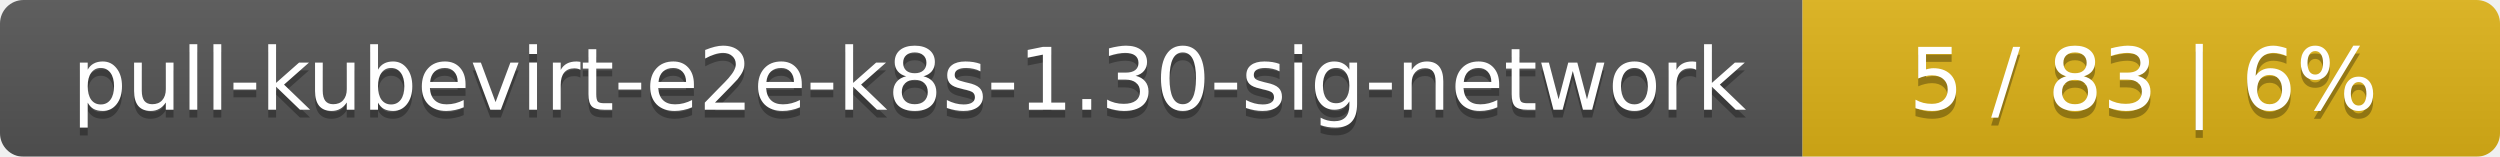
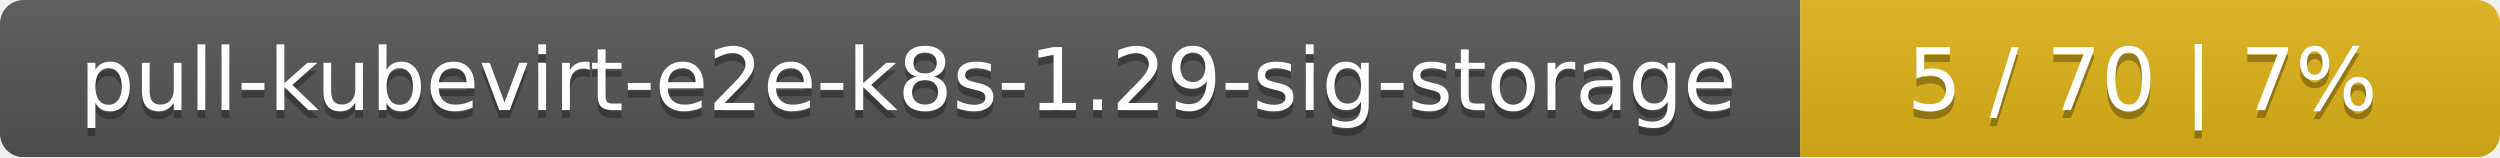
- <svg xmlns="http://www.w3.org/2000/svg" width="319" height="20">
+ <svg xmlns="http://www.w3.org/2000/svg" width="318" height="20">
  <linearGradient id="smooth" x2="0" y2="100%">
    <stop offset="0" stop-color="#bbb" stop-opacity=".1" />
    <stop offset="1" stop-opacity=".1" />
  </linearGradient>
  <mask id="round">
-     <rect width="319" height="20" rx="3" fill="#fff" />
+     <rect width="318" height="20" rx="3" fill="#fff" />
  </mask>
  <g mask="url(#round)">
-     <rect width="230" height="20" fill="#555" />
-     <rect x="230" width="89" height="20" fill="#dfb317" />
-     <rect width="319" height="20" fill="url(#smooth)" />
+     <rect width="229" height="20" fill="#555" />
+     <rect x="229" width="89" height="20" fill="#dfb317" />
+     <rect width="318" height="20" fill="url(#smooth)" />
  </g>
  <g fill="#fff" text-anchor="middle" font-family="DejaVu Sans,Verdana,Geneva,sans-serif" font-size="11">
-     <text x="116" y="15" fill="#010101" fill-opacity=".3">pull-kubevirt-e2e-k8s-1.30-sig-network</text>
-     <text x="116" y="14">pull-kubevirt-e2e-k8s-1.30-sig-network</text>
-     <text x="273.5" y="15" fill="#010101" fill-opacity=".3">5 / 83    |    6%</text>
-     <text x="273.5" y="14">5 / 83    |    6%</text>
+     <text x="115.5" y="15" fill="#010101" fill-opacity=".3">pull-kubevirt-e2e-k8s-1.29-sig-storage</text>
+     <text x="115.5" y="14">pull-kubevirt-e2e-k8s-1.29-sig-storage</text>
+     <text x="272.5" y="15" fill="#010101" fill-opacity=".3">5 / 70    |    7%</text>
+     <text x="272.5" y="14">5 / 70    |    7%</text>
  </g>
</svg>
